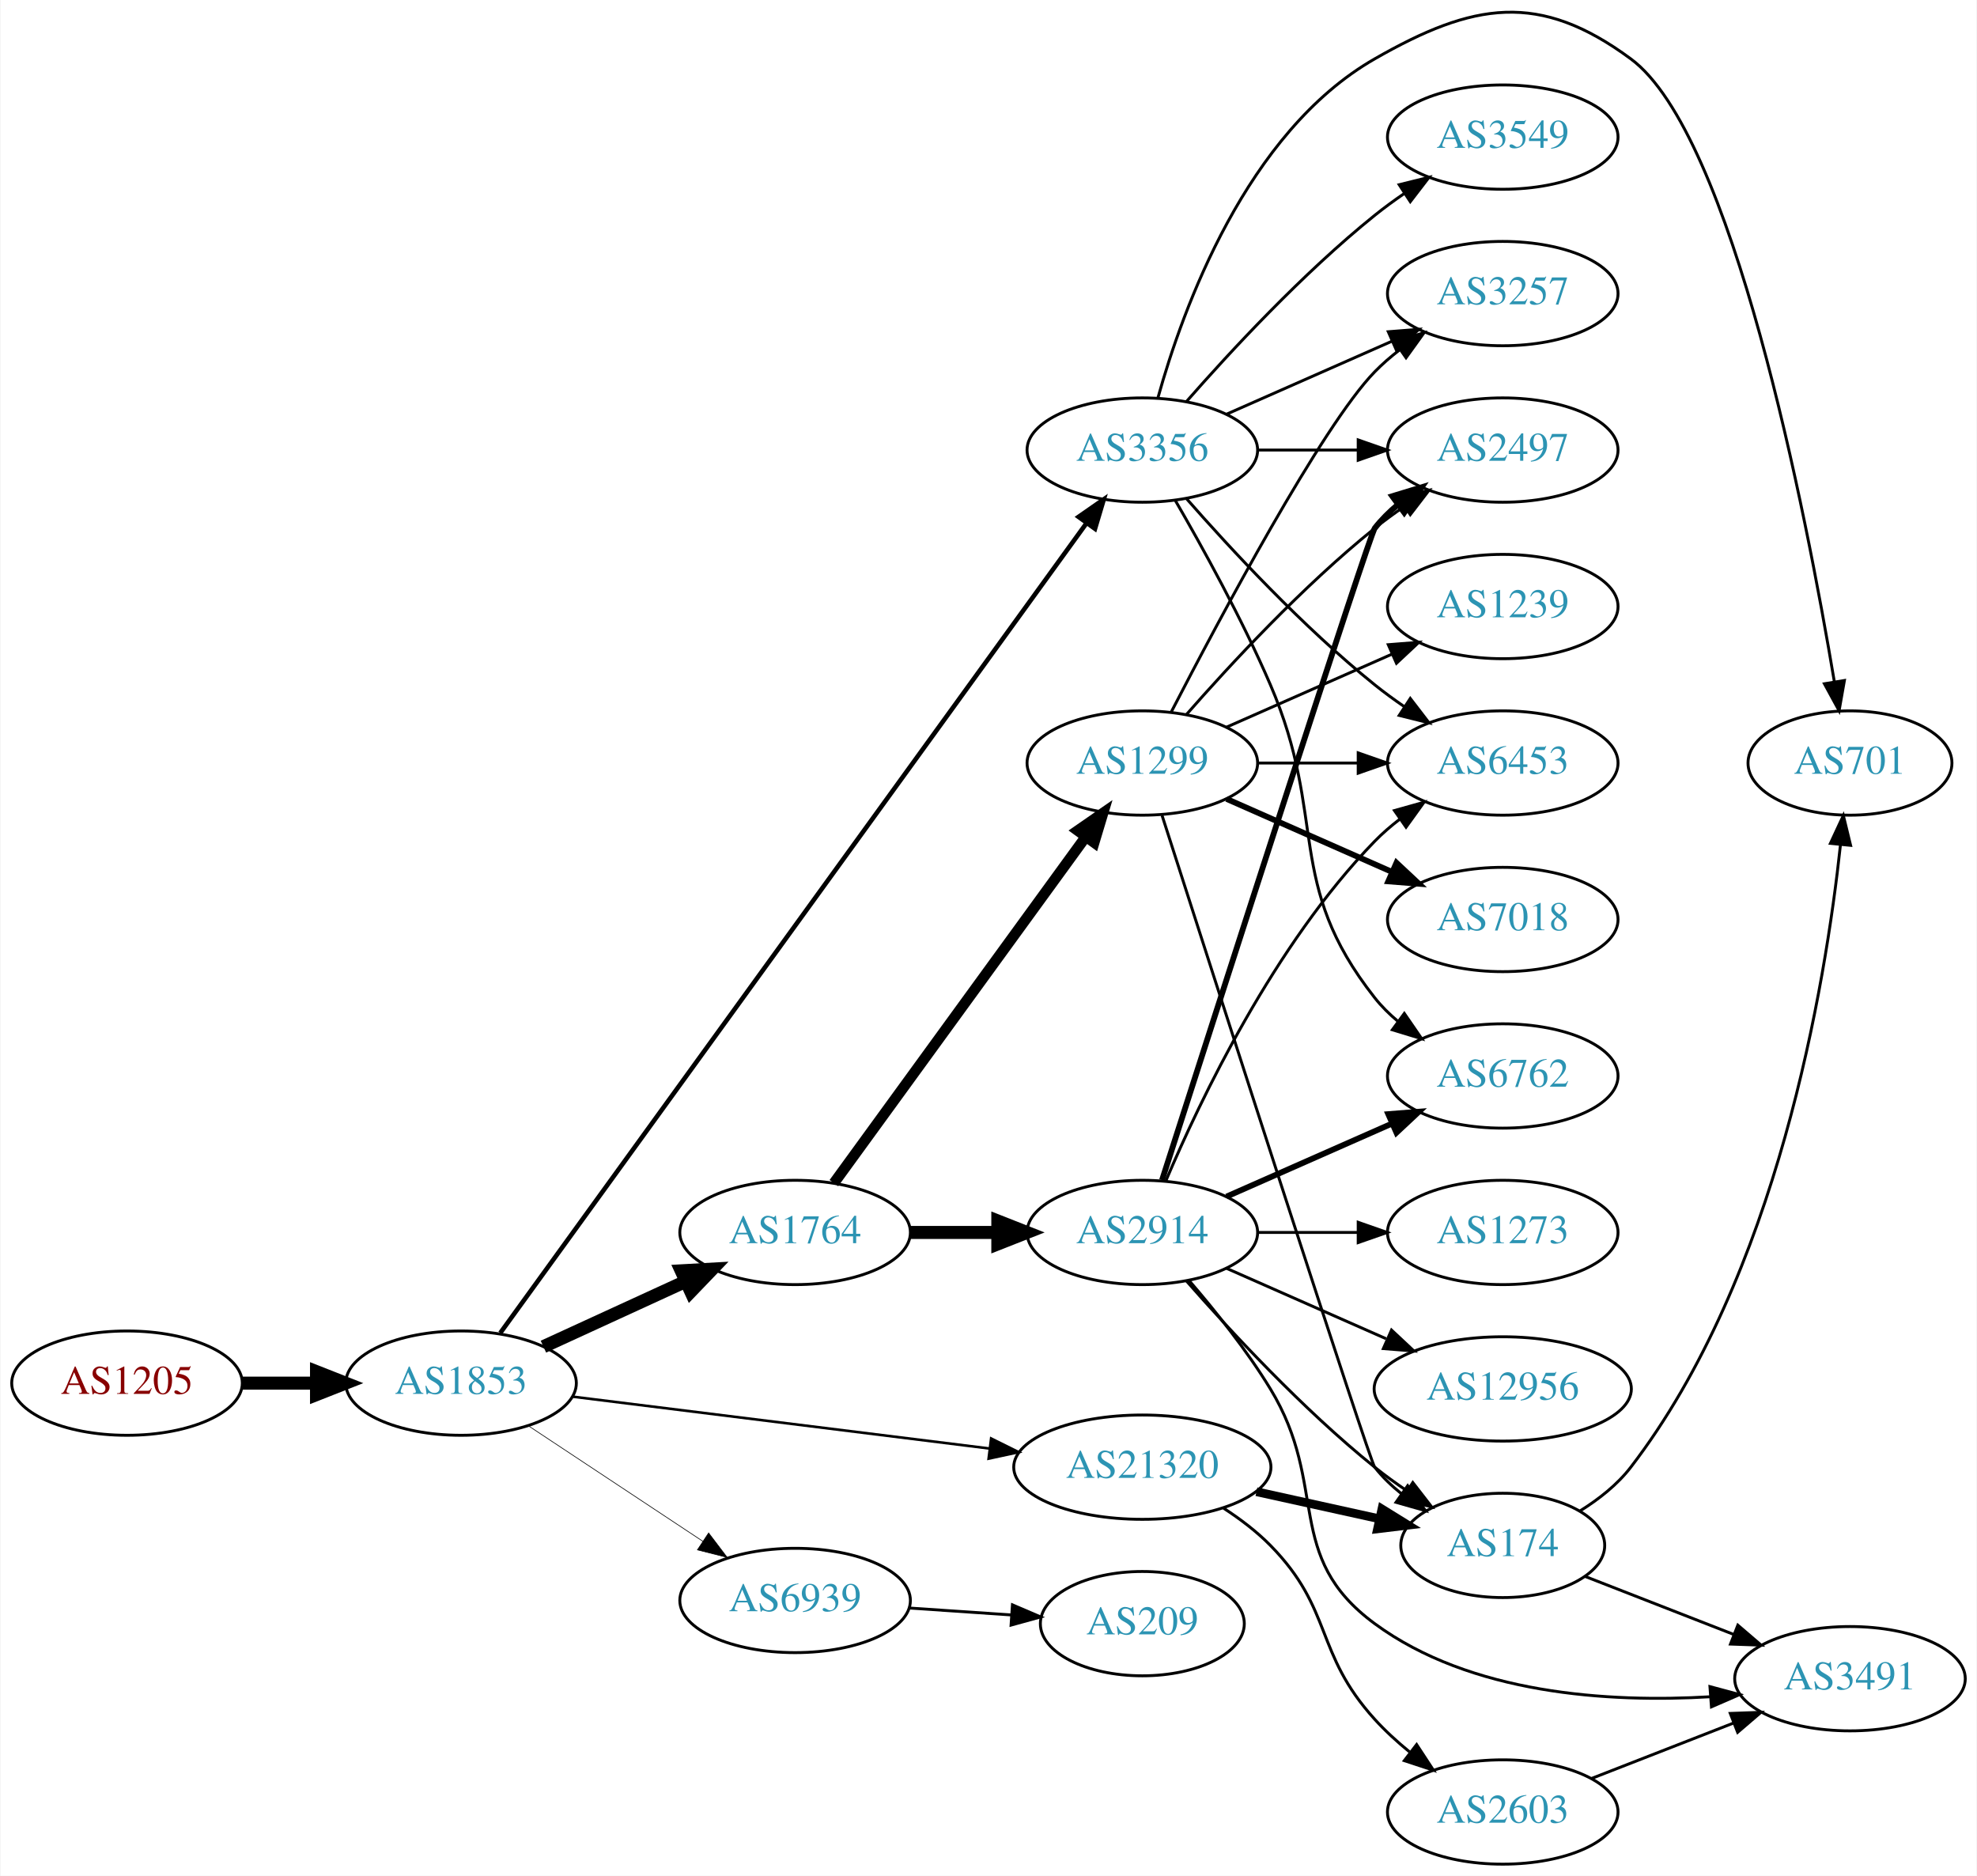
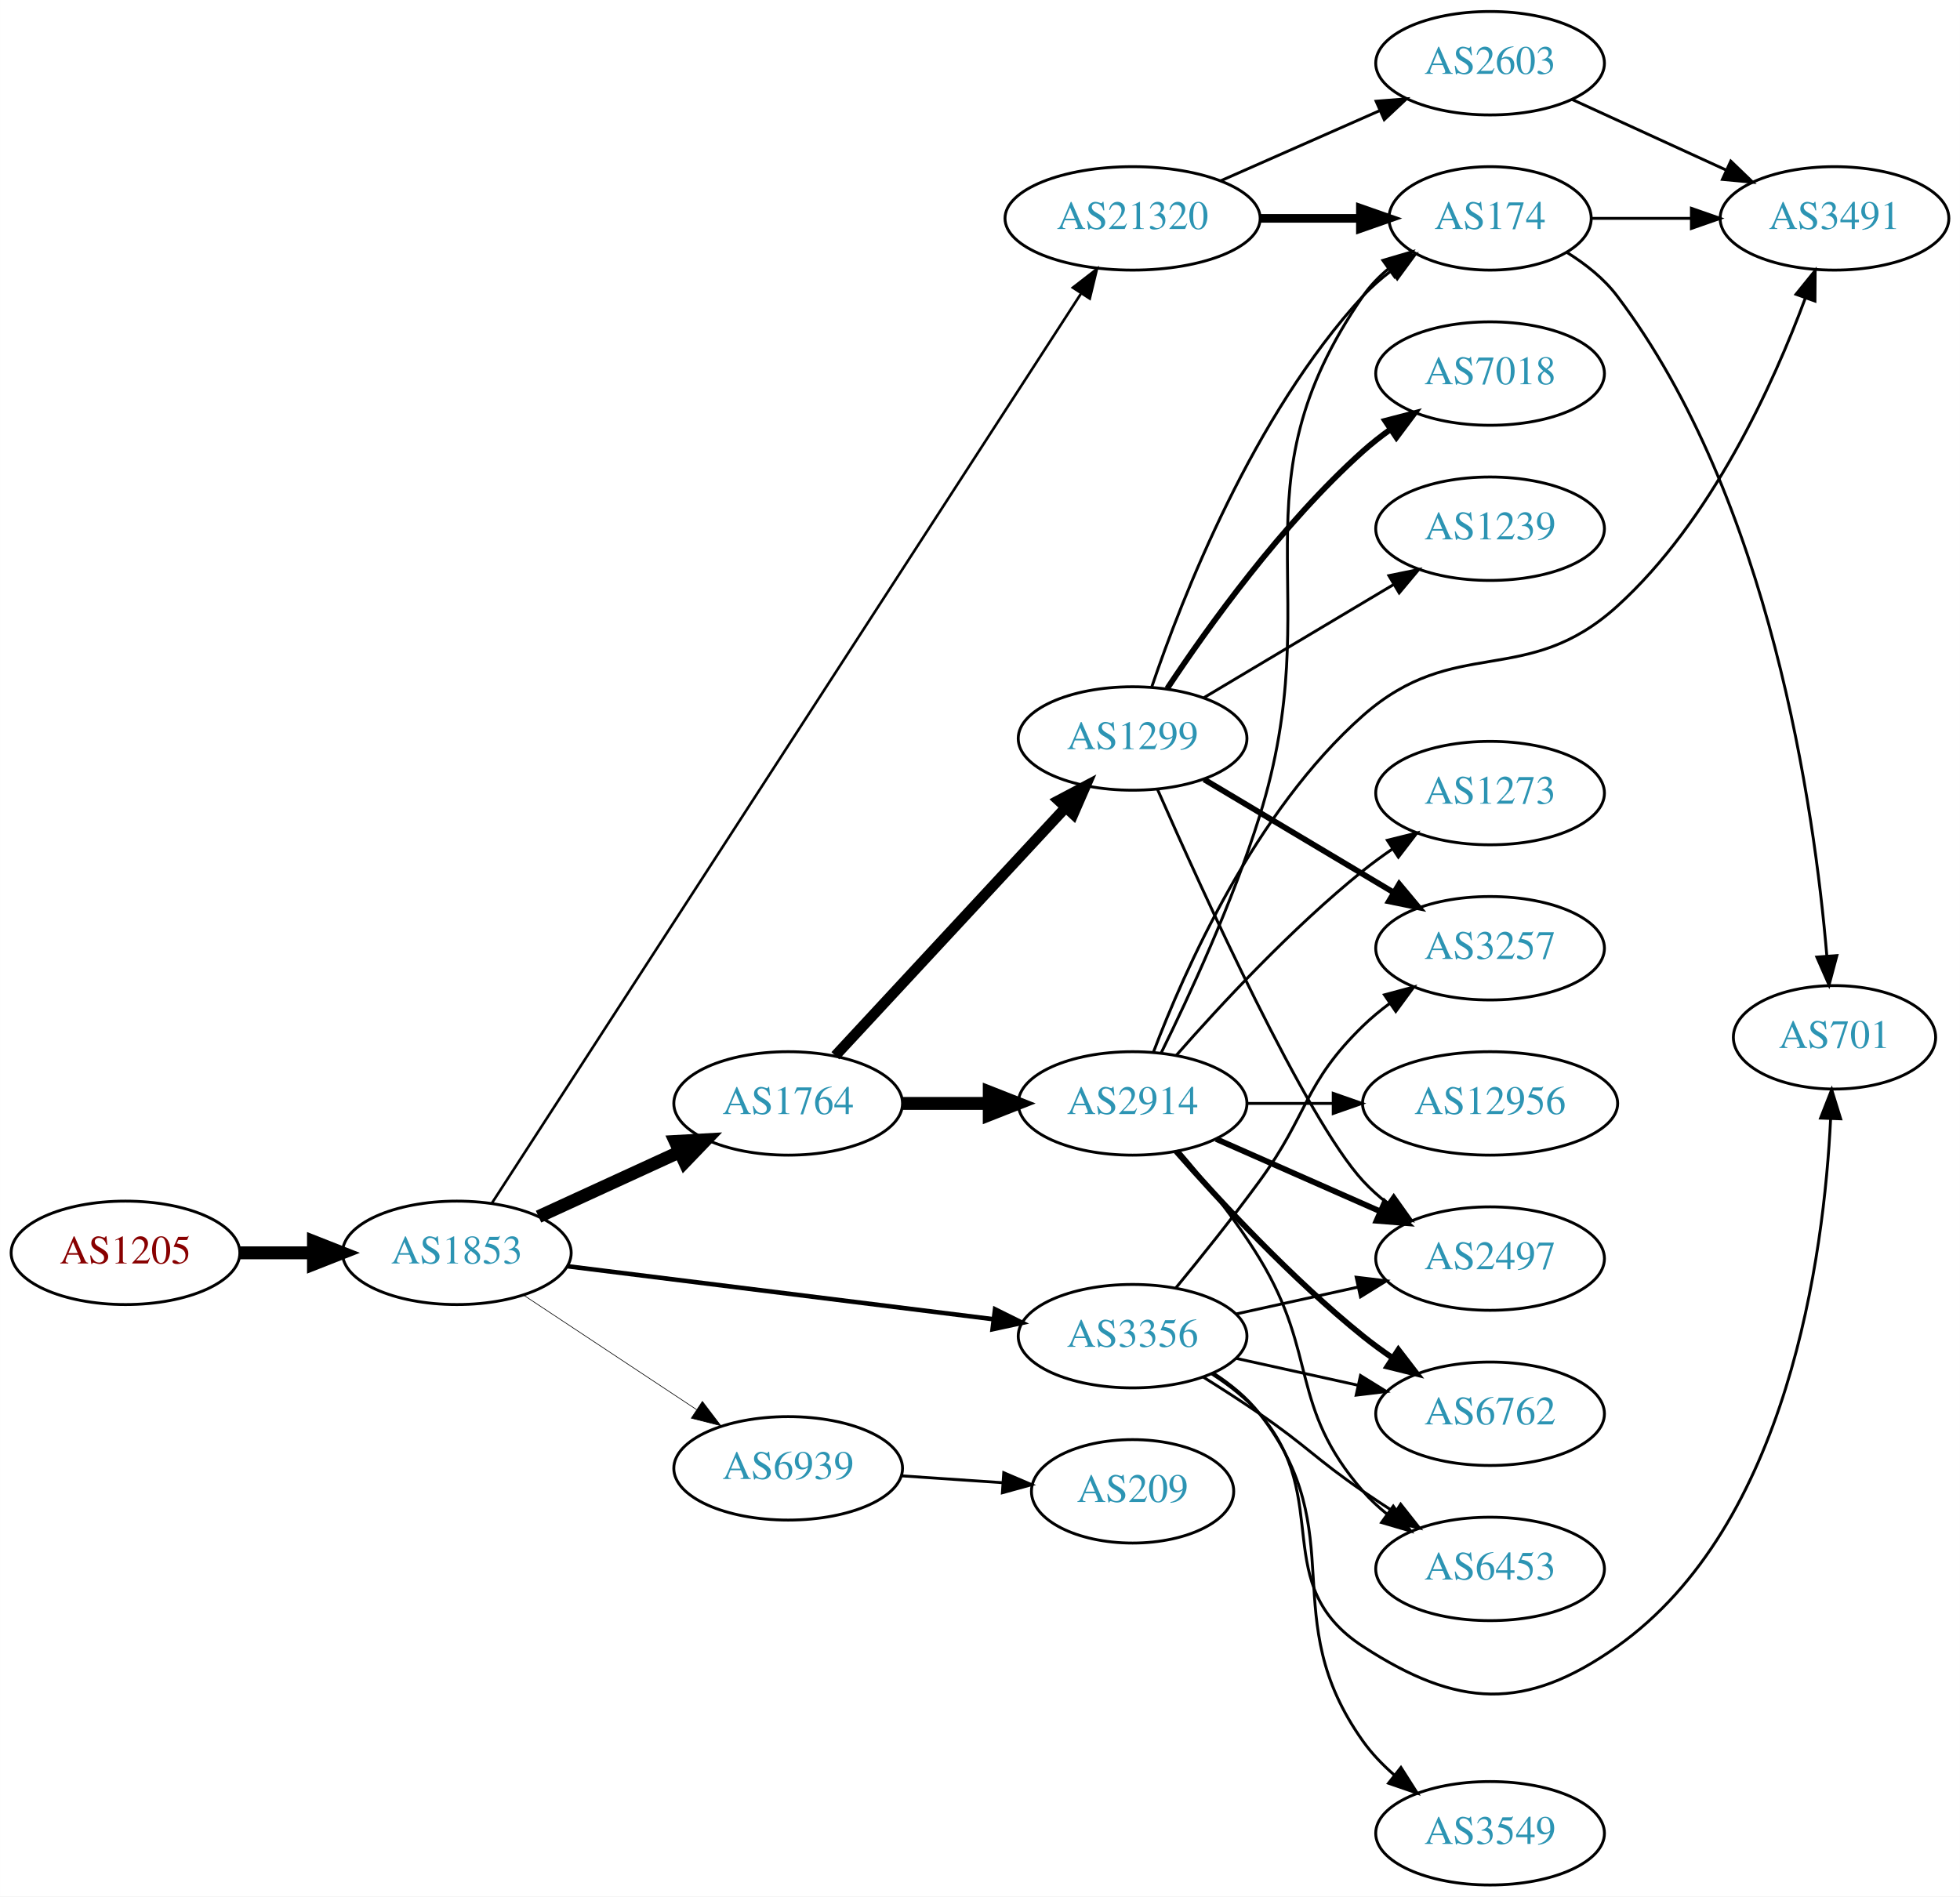
- <svg xmlns="http://www.w3.org/2000/svg" xmlns:xlink="http://www.w3.org/1999/xlink" width="682pt" height="647pt" viewBox="0.00 0.00 681.96 647.32">
-   <g id="graph0" class="graph" transform="scale(1 1) rotate(0) translate(4 643.316)">
-     <polygon fill="white" stroke="none" points="-4,4 -4,-643.316 677.956,-643.316 677.956,4 -4,4" />
+ <svg xmlns="http://www.w3.org/2000/svg" xmlns:xlink="http://www.w3.org/1999/xlink" width="682pt" height="660pt" viewBox="0.00 0.00 681.96 660.00">
+   <g id="graph0" class="graph" transform="scale(1 1) rotate(0) translate(4 656)">
+     <polygon fill="white" stroke="none" points="-4,4 -4,-656 677.956,-656 677.956,4 -4,4" />
    <g id="node1" class="node">
      <g id="a_node1">
        <a xlink:href="/asn/1205" xlink:title="AS1205 ~ University Linz [AT]">
-           <ellipse fill="#ffffff" stroke="black" cx="39.647" cy="-166" rx="39.794" ry="18" />
-           <text text-anchor="middle" x="39.647" y="-162.3" font-family="Times,serif" font-size="14.00" fill="#880000">AS1205</text>
+           <ellipse fill="#ffffff" stroke="black" cx="39.647" cy="-220" rx="39.794" ry="18" />
+           <text text-anchor="middle" x="39.647" y="-216.3" font-family="Times,serif" font-size="14.00" fill="#880000">AS1205</text>
        </a>
      </g>
    </g>
    <g id="node2" class="node">
      <g id="a_node2">
        <a xlink:href="/asn/1853" xlink:title="AS1853 ~ ACOnet Backbone [AT]">
-           <ellipse fill="#ffffff" stroke="black" cx="154.939" cy="-166" rx="39.794" ry="18" />
-           <text text-anchor="middle" x="154.939" y="-162.3" font-family="Times,serif" font-size="14.00" fill="#2c94b3">AS1853</text>
+           <ellipse fill="#ffffff" stroke="black" cx="154.939" cy="-220" rx="39.794" ry="18" />
+           <text text-anchor="middle" x="154.939" y="-216.3" font-family="Times,serif" font-size="14.00" fill="#2c94b3">AS1853</text>
        </a>
      </g>
    </g>
    <g id="edge1" class="edge">
-       <path fill="none" stroke="black" stroke-width="4.5" d="M79.319,-166C87.522,-166 96.286,-166 104.818,-166" />
-       <polygon fill="black" stroke="black" stroke-width="4.5" points="105.057,-169.938 115.057,-166 105.057,-162.063 105.057,-169.938" />
+       <path fill="none" stroke="black" stroke-width="4.5" d="M79.319,-220C87.522,-220 96.286,-220 104.818,-220" />
+       <polygon fill="black" stroke="black" stroke-width="4.5" points="105.057,-223.938 115.057,-220 105.057,-216.063 105.057,-223.938" />
    </g>
    <g id="node3" class="node">
      <g id="a_node3">
-         <a xlink:href="/asn/3356" xlink:title="AS3356 ~ Level 3 Parent, LLC [US]">
-           <ellipse fill="#ffffff" stroke="black" cx="390.075" cy="-488" rx="39.794" ry="18" />
-           <text text-anchor="middle" x="390.075" y="-484.3" font-family="Times,serif" font-size="14.00" fill="#2c94b3">AS3356</text>
+         <a xlink:href="/asn/1764" xlink:title="AS1764 ~ NEXTLAYER-AS [AT]">
+           <ellipse fill="#ffffff" stroke="black" cx="270.232" cy="-272" rx="39.794" ry="18" />
+           <text text-anchor="middle" x="270.232" y="-268.3" font-family="Times,serif" font-size="14.00" fill="#2c94b3">AS1764</text>
        </a>
      </g>
    </g>
    <g id="edge2" class="edge">
-       <path fill="none" stroke="black" stroke-width="1.575" d="M168.474,-183.312C207.226,-236.835 325.228,-399.817 370.824,-462.792" />
-       <polygon fill="black" stroke="black" stroke-width="1.575" points="368.062,-464.946 376.762,-470.993 373.732,-460.841 368.062,-464.946" />
+       <path fill="none" stroke="black" stroke-width="4.5" d="M183.365,-232.588C198.145,-239.372 216.581,-247.834 232.577,-255.176" />
+       <polygon fill="black" stroke="black" stroke-width="4.5" points="230.936,-258.755 241.667,-259.348 234.221,-251.598 230.936,-258.755" />
    </g>
    <g id="node4" class="node">
      <g id="a_node4">
-         <a xlink:href="/asn/1764" xlink:title="AS1764 ~ NEXTLAYER-AS [AT]">
-           <ellipse fill="#ffffff" stroke="black" cx="270.232" cy="-218" rx="39.794" ry="18" />
-           <text text-anchor="middle" x="270.232" y="-214.3" font-family="Times,serif" font-size="14.00" fill="#2c94b3">AS1764</text>
+         <a xlink:href="/asn/3356" xlink:title="AS3356 ~ Level 3 Parent, LLC [US]">
+           <ellipse fill="#ffffff" stroke="black" cx="390.075" cy="-191" rx="39.794" ry="18" />
+           <text text-anchor="middle" x="390.075" y="-187.3" font-family="Times,serif" font-size="14.00" fill="#2c94b3">AS3356</text>
        </a>
      </g>
    </g>
    <g id="edge3" class="edge">
-       <path fill="none" stroke="black" stroke-width="4.5" d="M183.365,-178.588C198.145,-185.372 216.581,-193.834 232.577,-201.176" />
-       <polygon fill="black" stroke="black" stroke-width="4.5" points="230.936,-204.755 241.667,-205.348 234.221,-197.598 230.936,-204.755" />
+       <path fill="none" stroke="black" stroke-width="1.575" d="M193.397,-215.341C233.673,-210.331 297.808,-202.353 341.595,-196.906" />
+       <polygon fill="black" stroke="black" stroke-width="1.575" points="342.219,-200.356 351.711,-195.648 341.355,-193.409 342.219,-200.356" />
    </g>
    <g id="node5" class="node">
      <g id="a_node5">
        <a xlink:href="/asn/21320" xlink:title="AS21320 ~ GEANT Vereniging [EU]">
-           <ellipse fill="#ffffff" stroke="black" cx="390.075" cy="-137" rx="44.393" ry="18" />
-           <text text-anchor="middle" x="390.075" y="-133.3" font-family="Times,serif" font-size="14.00" fill="#2c94b3">AS21320</text>
+           <ellipse fill="#ffffff" stroke="black" cx="390.075" cy="-580" rx="44.393" ry="18" />
+           <text text-anchor="middle" x="390.075" y="-576.3" font-family="Times,serif" font-size="14.00" fill="#2c94b3">AS21320</text>
        </a>
      </g>
    </g>
    <g id="edge4" class="edge">
-       <path fill="none" stroke="black" stroke-width="0.9" d="M193.397,-161.341C232.363,-156.494 293.659,-148.869 337.257,-143.446" />
-       <polygon fill="black" stroke="black" stroke-width="0.9" points="337.889,-146.894 347.38,-142.186 337.025,-139.948 337.889,-146.894" />
+       <path fill="none" stroke="black" stroke-width="0.9" d="M167.184,-237.364C204.876,-295.566 326.909,-484.006 372.067,-553.737" />
+       <polygon fill="black" stroke="black" stroke-width="0.9" points="369.297,-555.898 377.67,-562.389 375.172,-552.093 369.297,-555.898" />
    </g>
    <g id="node6" class="node">
      <g id="a_node6">
        <a xlink:href="/asn/6939" xlink:title="AS6939 ~ Hurricane Electric LLC [US]">
-           <ellipse fill="#ffffff" stroke="black" cx="270.232" cy="-91" rx="39.794" ry="18" />
-           <text text-anchor="middle" x="270.232" y="-87.3" font-family="Times,serif" font-size="14.00" fill="#2c94b3">AS6939</text>
+           <ellipse fill="#ffffff" stroke="black" cx="270.232" cy="-145" rx="39.794" ry="18" />
+           <text text-anchor="middle" x="270.232" y="-141.3" font-family="Times,serif" font-size="14.00" fill="#2c94b3">AS6939</text>
        </a>
      </g>
    </g>
    <g id="edge5" class="edge">
-       <path fill="none" stroke="black" stroke-width="0.225" d="M178.052,-151.361C195.252,-139.975 219.32,-124.042 238.41,-111.405" />
-       <polygon fill="black" stroke="black" stroke-width="0.225" points="240.382,-114.297 246.788,-105.858 236.518,-108.46 240.382,-114.297" />
+       <path fill="none" stroke="black" stroke-width="0.225" d="M178.052,-205.361C195.252,-193.975 219.32,-178.042 238.41,-165.405" />
+       <polygon fill="black" stroke="black" stroke-width="0.225" points="240.382,-168.297 246.788,-159.858 236.518,-162.46 240.382,-168.297" />
    </g>
    <g id="node7" class="node">
      <g id="a_node7">
-         <a xlink:href="/asn/6453" xlink:title="AS6453 ~ TATA COMMUNICATIONS (AMERICA) INC [US]">
-           <ellipse fill="#ffffff" stroke="black" cx="514.467" cy="-380" rx="39.794" ry="18" />
-           <text text-anchor="middle" x="514.467" y="-376.3" font-family="Times,serif" font-size="14.00" fill="#2c94b3">AS6453</text>
+         <a xlink:href="/asn/2914" xlink:title="AS2914 ~ NTT America, Inc. [US]">
+           <ellipse fill="#ffffff" stroke="black" cx="390.075" cy="-272" rx="39.794" ry="18" />
+           <text text-anchor="middle" x="390.075" y="-268.3" font-family="Times,serif" font-size="14.00" fill="#2c94b3">AS2914</text>
        </a>
      </g>
    </g>
    <g id="edge6" class="edge">
-       <path fill="none" stroke="black" d="M405.227,-471.337C420.329,-454.106 445.45,-426.976 470.271,-407 473.526,-404.38 477.052,-401.808 480.636,-399.354" />
-       <polygon fill="black" stroke="black" points="482.555,-402.281 489.009,-393.879 478.724,-396.423 482.555,-402.281" />
+       <path fill="none" stroke="black" stroke-width="4.5" d="M310.145,-272C319.698,-272 330.048,-272 340.011,-272" />
+       <polygon fill="black" stroke="black" stroke-width="4.5" points="340.203,-275.938 350.203,-272 340.203,-268.063 340.203,-275.938" />
    </g>
    <g id="node8" class="node">
      <g id="a_node8">
+         <a xlink:href="/asn/1299" xlink:title="AS1299 ~ Telia Carrier [EU]">
+           <ellipse fill="#ffffff" stroke="black" cx="390.075" cy="-399" rx="39.794" ry="18" />
+           <text text-anchor="middle" x="390.075" y="-395.3" font-family="Times,serif" font-size="14.00" fill="#2c94b3">AS1299</text>
+         </a>
+       </g>
+     </g>
+     <g id="edge7" class="edge">
+       <path fill="none" stroke="black" stroke-width="3.682" d="M286.638,-288.603C307.105,-310.661 343.4,-349.776 366.837,-375.033" />
+       <polygon fill="black" stroke="black" stroke-width="3.682" points="364.298,-377.443 373.665,-382.393 369.429,-372.682 364.298,-377.443" />
+     </g>
+     <g id="node10" class="node">
+       <g id="a_node10">
+         <a xlink:href="/asn/2497" xlink:title="AS2497 ~ Internet Initiative Japan Inc. [JP]">
+           <ellipse fill="#ffffff" stroke="black" cx="514.467" cy="-218" rx="39.794" ry="18" />
+           <text text-anchor="middle" x="514.467" y="-214.3" font-family="Times,serif" font-size="14.00" fill="#2c94b3">AS2497</text>
+         </a>
+       </g>
+     </g>
+     <g id="edge20" class="edge">
+       <path fill="none" stroke="black" d="M426.148,-198.737C439.335,-201.646 454.515,-204.995 468.48,-208.076" />
+       <polygon fill="black" stroke="black" points="467.87,-211.525 478.389,-210.262 469.378,-204.69 467.87,-211.525" />
+     </g>
+     <g id="node11" class="node">
+       <g id="a_node11">
+         <a xlink:href="/asn/6762" xlink:title="AS6762 ~ TELECOM ITALIA SPARKLE S.p.A. [IT]">
+           <ellipse fill="#ffffff" stroke="black" cx="514.467" cy="-164" rx="39.794" ry="18" />
+           <text text-anchor="middle" x="514.467" y="-160.3" font-family="Times,serif" font-size="14.00" fill="#2c94b3">AS6762</text>
+         </a>
+       </g>
+     </g>
+     <g id="edge17" class="edge">
+       <path fill="none" stroke="black" d="M426.148,-183.263C439.335,-180.354 454.515,-177.005 468.48,-173.924" />
+       <polygon fill="black" stroke="black" points="469.378,-177.31 478.389,-171.738 467.87,-170.475 469.378,-177.31" />
+     </g>
+     <g id="node15" class="node">
+       <g id="a_node15">
+         <a xlink:href="/asn/6453" xlink:title="AS6453 ~ TATA COMMUNICATIONS (AMERICA) INC [US]">
+           <ellipse fill="#ffffff" stroke="black" cx="514.467" cy="-110" rx="39.794" ry="18" />
+           <text text-anchor="middle" x="514.467" y="-106.3" font-family="Times,serif" font-size="14.00" fill="#2c94b3">AS6453</text>
+         </a>
+       </g>
+     </g>
+     <g id="edge16" class="edge">
+       <path fill="none" stroke="black" d="M414.624,-176.784C421.065,-172.76 427.998,-168.301 434.271,-164 450.766,-152.689 453.776,-148.311 470.271,-137 473.799,-134.581 477.537,-132.111 481.278,-129.698" />
+       <polygon fill="black" stroke="black" points="483.35,-132.528 489.919,-124.216 479.6,-126.618 483.35,-132.528" />
+     </g>
+     <g id="node16" class="node">
+       <g id="a_node16">
+         <a xlink:href="/asn/701" xlink:title="AS701 ~ UUNET [US]">
+           <ellipse fill="#ffffff" stroke="black" cx="634.31" cy="-295" rx="35.194" ry="18" />
+           <text text-anchor="middle" x="634.31" y="-291.3" font-family="Times,serif" font-size="14.00" fill="#2c94b3">AS701</text>
+         </a>
+       </g>
+     </g>
+     <g id="edge15" class="edge">
+       <path fill="none" stroke="black" d="M417.674,-177.836C423.673,-173.981 429.632,-169.341 434.271,-164 460.105,-134.258 437.238,-104.467 470.271,-83 503.212,-61.593 526.601,-60.298 558.663,-83 618.343,-125.257 630.648,-219.254 632.958,-266.594" />
+       <polygon fill="black" stroke="black" points="629.467,-266.897 633.334,-276.761 636.462,-266.639 629.467,-266.897" />
+     </g>
+     <g id="node17" class="node">
+       <g id="a_node17">
        <a xlink:href="/asn/3549" xlink:title="AS3549 ~ Level 3 Parent, LLC [US]">
-           <ellipse fill="#ffffff" stroke="black" cx="514.467" cy="-596" rx="39.794" ry="18" />
-           <text text-anchor="middle" x="514.467" y="-592.3" font-family="Times,serif" font-size="14.00" fill="#2c94b3">AS3549</text>
-         </a>
-       </g>
-     </g>
-     <g id="edge7" class="edge">
-       <path fill="none" stroke="black" d="M405.227,-504.663C420.329,-521.894 445.45,-549.024 470.271,-569 473.526,-571.62 477.052,-574.192 480.636,-576.646" />
-       <polygon fill="black" stroke="black" points="478.724,-579.577 489.009,-582.121 482.555,-573.719 478.724,-579.577" />
+           <ellipse fill="#ffffff" stroke="black" cx="514.467" cy="-18" rx="39.794" ry="18" />
+           <text text-anchor="middle" x="514.467" y="-14.3" font-family="Times,serif" font-size="14.00" fill="#2c94b3">AS3549</text>
+         </a>
+       </g>
+     </g>
+     <g id="edge18" class="edge">
+       <path fill="none" stroke="black" d="M418.109,-178.194C424.096,-174.328 429.939,-169.593 434.271,-164 466.807,-121.993 439.419,-93.258 470.271,-50 473.309,-45.74 477.088,-41.811 481.138,-38.273" />
+       <polygon fill="black" stroke="black" points="483.452,-40.906 489.136,-31.965 479.117,-35.41 483.452,-40.906" />
+     </g>
+     <g id="node18" class="node">
+       <g id="a_node18">
+         <a xlink:href="/asn/3257" xlink:title="AS3257 ~ GTT [DE]">
+           <ellipse fill="#ffffff" stroke="black" cx="514.467" cy="-326" rx="39.794" ry="18" />
+           <text text-anchor="middle" x="514.467" y="-322.3" font-family="Times,serif" font-size="14.00" fill="#2c94b3">AS3257</text>
+         </a>
+       </g>
+     </g>
+     <g id="edge19" class="edge">
+       <path fill="none" stroke="black" d="M405.077,-207.731C413.725,-218.25 424.917,-232.208 434.271,-245 451.296,-268.284 449.578,-278.906 470.271,-299 473.116,-301.763 476.29,-304.386 479.59,-306.834" />
+       <polygon fill="black" stroke="black" points="477.707,-309.786 487.938,-312.538 481.656,-304.006 477.707,-309.786" />
    </g>
    <g id="node9" class="node">
      <g id="a_node9">
-         <a xlink:href="/asn/701" xlink:title="AS701 ~ UUNET [US]">
-           <ellipse fill="#ffffff" stroke="black" cx="634.31" cy="-380" rx="35.194" ry="18" />
-           <text text-anchor="middle" x="634.31" y="-376.3" font-family="Times,serif" font-size="14.00" fill="#2c94b3">AS701</text>
-         </a>
-       </g>
-     </g>
-     <g id="edge8" class="edge">
-       <path fill="none" stroke="black" d="M395.487,-506.141C404.01,-536.706 425.942,-597.611 470.271,-623 504.361,-642.525 527.068,-646.347 558.663,-623 593.748,-597.074 619.161,-466.274 628.917,-408.038" />
-       <polygon fill="black" stroke="black" points="632.391,-408.485 630.555,-398.051 625.483,-407.352 632.391,-408.485" />
-     </g>
-     <g id="node10" class="node">
-       <g id="a_node10">
-         <a xlink:href="/asn/6762" xlink:title="AS6762 ~ TELECOM ITALIA SPARKLE S.p.A. [IT]">
-           <ellipse fill="#ffffff" stroke="black" cx="514.467" cy="-272" rx="39.794" ry="18" />
-           <text text-anchor="middle" x="514.467" y="-268.3" font-family="Times,serif" font-size="14.00" fill="#2c94b3">AS6762</text>
-         </a>
-       </g>
-     </g>
-     <g id="edge9" class="edge">
-       <path fill="none" stroke="black" d="M401.387,-470.723C410.741,-454.603 424.519,-429.696 434.271,-407 454.246,-360.513 438.972,-338.754 470.271,-299 472.596,-296.047 475.34,-293.33 478.299,-290.853" />
-       <polygon fill="black" stroke="black" points="480.492,-293.585 486.496,-284.855 476.358,-287.936 480.492,-293.585" />
-     </g>
-     <g id="node11" class="node">
-       <g id="a_node11">
-         <a xlink:href="/asn/3257" xlink:title="AS3257 ~ GTT [DE]">
-           <ellipse fill="#ffffff" stroke="black" cx="514.467" cy="-542" rx="39.794" ry="18" />
-           <text text-anchor="middle" x="514.467" y="-538.3" font-family="Times,serif" font-size="14.00" fill="#2c94b3">AS3257</text>
-         </a>
-       </g>
-     </g>
-     <g id="edge10" class="edge">
-       <path fill="none" stroke="black" d="M419.154,-500.389C436.102,-507.866 457.899,-517.483 476.269,-525.588" />
-       <polygon fill="black" stroke="black" points="474.957,-528.834 485.519,-529.669 477.782,-522.43 474.957,-528.834" />
-     </g>
-     <g id="node12" class="node">
-       <g id="a_node12">
-         <a xlink:href="/asn/2497" xlink:title="AS2497 ~ Internet Initiative Japan Inc. [JP]">
-           <ellipse fill="#ffffff" stroke="black" cx="514.467" cy="-488" rx="39.794" ry="18" />
-           <text text-anchor="middle" x="514.467" y="-484.3" font-family="Times,serif" font-size="14.00" fill="#2c94b3">AS2497</text>
-         </a>
-       </g>
-     </g>
-     <g id="edge11" class="edge">
-       <path fill="none" stroke="black" d="M429.801,-488C440.739,-488 452.79,-488 464.256,-488" />
-       <polygon fill="black" stroke="black" points="464.573,-491.5 474.573,-488 464.573,-484.5 464.573,-491.5" />
-     </g>
-     <g id="node13" class="node">
-       <g id="a_node13">
-         <a xlink:href="/asn/2914" xlink:title="AS2914 ~ NTT America, Inc. [US]">
-           <ellipse fill="#ffffff" stroke="black" cx="390.075" cy="-218" rx="39.794" ry="18" />
-           <text text-anchor="middle" x="390.075" y="-214.3" font-family="Times,serif" font-size="14.00" fill="#2c94b3">AS2914</text>
-         </a>
-       </g>
-     </g>
-     <g id="edge12" class="edge">
-       <path fill="none" stroke="black" stroke-width="4.5" d="M310.145,-218C319.698,-218 330.048,-218 340.011,-218" />
-       <polygon fill="black" stroke="black" stroke-width="4.5" points="340.203,-221.938 350.203,-218 340.203,-214.063 340.203,-221.938" />
-     </g>
-     <g id="node14" class="node">
-       <g id="a_node14">
-         <a xlink:href="/asn/1299" xlink:title="AS1299 ~ Telia Carrier [EU]">
-           <ellipse fill="#ffffff" stroke="black" cx="390.075" cy="-380" rx="39.794" ry="18" />
-           <text text-anchor="middle" x="390.075" y="-376.3" font-family="Times,serif" font-size="14.00" fill="#2c94b3">AS1299</text>
-         </a>
-       </g>
-     </g>
-     <g id="edge13" class="edge">
-       <path fill="none" stroke="black" stroke-width="3.682" d="M283.621,-235.031C304.343,-263.517 346.146,-320.985 370.434,-354.374" />
-       <polygon fill="black" stroke="black" stroke-width="3.682" points="367.785,-356.682 376.498,-362.71 373.446,-352.564 367.785,-356.682" />
-     </g>
-     <g id="node15" class="node">
-       <g id="a_node15">
+         <a xlink:href="/asn/174" xlink:title="AS174 ~ Cogent Communications [US]">
+           <ellipse fill="#ffffff" stroke="black" cx="514.467" cy="-580" rx="35.194" ry="18" />
+           <text text-anchor="middle" x="514.467" y="-576.3" font-family="Times,serif" font-size="14.00" fill="#2c94b3">AS174</text>
+         </a>
+       </g>
+     </g>
+     <g id="edge27" class="edge">
+       <path fill="none" stroke="black" stroke-width="3" d="M434.57,-580C445.828,-580 457.96,-580 469.254,-580" />
+       <polygon fill="black" stroke="black" stroke-width="3" points="469.341,-583.5 479.341,-580 469.341,-576.5 469.341,-583.5" />
+     </g>
+     <g id="node21" class="node">
+       <g id="a_node21">
        <a xlink:href="/asn/2603" xlink:title="AS2603 ~ NORDUnet [NO]">
-           <ellipse fill="#ffffff" stroke="black" cx="514.467" cy="-18" rx="39.794" ry="18" />
-           <text text-anchor="middle" x="514.467" y="-14.3" font-family="Times,serif" font-size="14.00" fill="#2c94b3">AS2603</text>
-         </a>
-       </g>
-     </g>
-     <g id="edge14" class="edge">
-       <path fill="none" stroke="black" d="M418.126,-122.839C423.842,-119.124 429.562,-114.796 434.271,-110 456.06,-87.811 449.375,-73.032 470.271,-50 473.863,-46.041 478.011,-42.251 482.285,-38.753" />
-       <polygon fill="black" stroke="black" points="484.741,-41.281 490.548,-32.419 480.482,-35.725 484.741,-41.281" />
-     </g>
-     <g id="node16" class="node">
-       <g id="a_node16">
-         <a xlink:href="/asn/174" xlink:title="AS174 ~ Cogent Communications [US]">
-           <ellipse fill="#ffffff" stroke="black" cx="514.467" cy="-110" rx="35.194" ry="18" />
-           <text text-anchor="middle" x="514.467" y="-106.3" font-family="Times,serif" font-size="14.00" fill="#2c94b3">AS174</text>
-         </a>
-       </g>
-     </g>
-     <g id="edge15" class="edge">
-       <path fill="none" stroke="black" stroke-width="3" d="M429.465,-128.531C442.872,-125.573 457.984,-122.24 471.656,-119.224" />
-       <polygon fill="black" stroke="black" stroke-width="3" points="472.768,-122.563 481.779,-116.99 471.26,-115.727 472.768,-122.563" />
+           <ellipse fill="#ffffff" stroke="black" cx="514.467" cy="-634" rx="39.794" ry="18" />
+           <text text-anchor="middle" x="514.467" y="-630.3" font-family="Times,serif" font-size="14.00" fill="#2c94b3">AS2603</text>
+         </a>
+       </g>
+     </g>
+     <g id="edge26" class="edge">
+       <path fill="none" stroke="black" d="M420.703,-593.072C437.297,-600.393 458.157,-609.597 475.89,-617.421" />
+       <polygon fill="black" stroke="black" points="474.812,-620.77 485.373,-621.605 477.637,-614.366 474.812,-620.77" />
    </g>
    <g id="node22" class="node">
      <g id="a_node22">
        <a xlink:href="/asn/209" xlink:title="AS209 ~ CenturyLink Communications, LLC [US]">
-           <ellipse fill="#ffffff" stroke="black" cx="390.075" cy="-83" rx="35.194" ry="18" />
-           <text text-anchor="middle" x="390.075" y="-79.3" font-family="Times,serif" font-size="14.00" fill="#2c94b3">AS209</text>
-         </a>
-       </g>
-     </g>
-     <g id="edge30" class="edge">
-       <path fill="none" stroke="black" d="M309.493,-88.403C320.824,-87.633 333.323,-86.785 344.991,-85.993" />
-       <polygon fill="black" stroke="black" points="345.241,-89.484 354.981,-85.314 344.767,-82.5 345.241,-89.484" />
-     </g>
-     <g id="edge28" class="edge">
-       <path fill="none" stroke="black" d="M398.266,-235.975C410.032,-263.682 435.607,-317.348 470.271,-353 472.891,-355.695 475.832,-358.239 478.914,-360.608" />
-       <polygon fill="black" stroke="black" points="477.081,-363.597 487.283,-366.455 481.09,-357.859 477.081,-363.597" />
-     </g>
-     <g id="edge24" class="edge">
-       <path fill="none" stroke="black" stroke-width="2" d="M419.154,-230.389C436.102,-237.866 457.899,-247.483 476.269,-255.588" />
-       <polygon fill="black" stroke="black" stroke-width="2" points="474.957,-258.834 485.519,-259.669 477.782,-252.43 474.957,-258.834" />
+           <ellipse fill="#ffffff" stroke="black" cx="390.075" cy="-137" rx="35.194" ry="18" />
+           <text text-anchor="middle" x="390.075" y="-133.3" font-family="Times,serif" font-size="14.00" fill="#2c94b3">AS209</text>
+         </a>
+       </g>
+     </g>
+     <g id="edge31" class="edge">
+       <path fill="none" stroke="black" d="M309.493,-142.403C320.824,-141.633 333.323,-140.785 344.991,-139.993" />
+       <polygon fill="black" stroke="black" points="345.241,-143.484 354.981,-139.315 344.767,-136.5 345.241,-143.484" />
+     </g>
+     <g id="edge8" class="edge">
+       <path fill="none" stroke="black" d="M400.05,-289.631C409.727,-309.278 424.989,-342.208 434.271,-372 458.67,-450.307 423.672,-485.503 470.271,-553 472.702,-556.521 475.756,-559.675 479.112,-562.475" />
+       <polygon fill="black" stroke="black" points="477.171,-565.39 487.337,-568.374 481.25,-559.702 477.171,-565.39" />
+     </g>
+     <g id="edge9" class="edge">
+       <path fill="none" stroke="black" stroke-width="2" d="M419.154,-259.611C436.102,-252.134 457.899,-242.517 476.269,-234.412" />
+       <polygon fill="black" stroke="black" stroke-width="2" points="477.782,-237.57 485.519,-230.331 474.957,-231.166 477.782,-237.57" />
+     </g>
+     <g id="edge10" class="edge">
+       <path fill="none" stroke="black" stroke-width="2" d="M405.227,-255.337C420.329,-238.106 445.45,-210.976 470.271,-191 473.526,-188.38 477.052,-185.808 480.636,-183.354" />
+       <polygon fill="black" stroke="black" stroke-width="2" points="482.555,-186.281 489.009,-177.879 478.724,-180.423 482.555,-186.281" />
+     </g>
+     <g id="node12" class="node">
+       <g id="a_node12">
+         <a xlink:href="/asn/12956" xlink:title="AS12956 ~ TELXIUS [ES]">
+           <ellipse fill="#ffffff" stroke="black" cx="514.467" cy="-272" rx="44.393" ry="18" />
+           <text text-anchor="middle" x="514.467" y="-268.3" font-family="Times,serif" font-size="14.00" fill="#2c94b3">AS12956</text>
+         </a>
+       </g>
+     </g>
+     <g id="edge11" class="edge">
+       <path fill="none" stroke="black" d="M429.801,-272C439.261,-272 449.552,-272 459.579,-272" />
+       <polygon fill="black" stroke="black" points="459.885,-275.5 469.885,-272 459.885,-268.5 459.885,-275.5" />
+     </g>
+     <g id="node13" class="node">
+       <g id="a_node13">
+         <a xlink:href="/asn/3491" xlink:title="AS3491 ~ PCCW Global, Inc. [US]">
+           <ellipse fill="#ffffff" stroke="black" cx="634.31" cy="-580" rx="39.794" ry="18" />
+           <text text-anchor="middle" x="634.31" y="-576.3" font-family="Times,serif" font-size="14.00" fill="#2c94b3">AS3491</text>
+         </a>
+       </g>
+     </g>
+     <g id="edge12" class="edge">
+       <path fill="none" stroke="black" d="M397.274,-289.716C408.007,-318.047 432.582,-373.735 470.271,-407 502.331,-435.297 526.966,-416.297 558.663,-445 591.481,-474.718 613.042,-522.349 624.199,-552.367" />
+       <polygon fill="black" stroke="black" points="620.918,-553.586 627.585,-561.82 627.508,-551.225 620.918,-553.586" />
+     </g>
+     <g id="node14" class="node">
+       <g id="a_node14">
+         <a xlink:href="/asn/1273" xlink:title="AS1273 ~ Vodafone Group PLC [EU]">
+           <ellipse fill="#ffffff" stroke="black" cx="514.467" cy="-380" rx="39.794" ry="18" />
+           <text text-anchor="middle" x="514.467" y="-376.3" font-family="Times,serif" font-size="14.00" fill="#2c94b3">AS1273</text>
+         </a>
+       </g>
+     </g>
+     <g id="edge13" class="edge">
+       <path fill="none" stroke="black" d="M405.227,-288.663C420.329,-305.894 445.45,-333.024 470.271,-353 473.526,-355.62 477.052,-358.192 480.636,-360.646" />
+       <polygon fill="black" stroke="black" points="478.724,-363.577 489.009,-366.121 482.555,-357.719 478.724,-363.577" />
+     </g>
+     <g id="edge14" class="edge">
+       <path fill="none" stroke="black" d="M406.273,-255.323C415.148,-245.051 426.161,-231.334 434.271,-218 454.744,-184.342 444.437,-166.742 470.271,-137 472.736,-134.162 475.573,-131.523 478.59,-129.094" />
+       <polygon fill="black" stroke="black" points="480.777,-131.833 486.868,-123.164 476.701,-126.142 480.777,-131.833" />
+     </g>
+     <g id="edge22" class="edge">
+       <path fill="none" stroke="black" d="M396.771,-417.019C407.234,-447.845 432.011,-511.398 470.271,-553 473.167,-556.149 476.511,-559.072 480.03,-561.742" />
+       <polygon fill="black" stroke="black" points="478.204,-564.733 488.431,-567.5 482.162,-558.959 478.204,-564.733" />
    </g>
    <g id="edge25" class="edge">
-       <path fill="none" stroke="black" stroke-width="2" d="M396.874,-236.068C414.834,-291.995 468.452,-458.673 470.271,-461 472.586,-463.961 475.323,-466.683 478.278,-469.164" />
-       <polygon fill="black" stroke="black" stroke-width="2" points="476.334,-472.078 486.469,-475.165 480.471,-466.432 476.334,-472.078" />
+       <path fill="none" stroke="black" d="M398.8,-381.161C414.499,-345.437 450.327,-266.686 470.271,-245 472.815,-242.233 475.705,-239.641 478.756,-237.242" />
+       <polygon fill="black" stroke="black" points="480.938,-239.986 487.081,-231.354 476.895,-234.271 480.938,-239.986" />
+     </g>
+     <g id="edge21" class="edge">
+       <path fill="none" stroke="black" stroke-width="2" d="M414.964,-384.752C433.75,-373.547 460.12,-357.818 480.849,-345.455" />
+       <polygon fill="black" stroke="black" stroke-width="2" points="482.843,-348.341 489.638,-340.212 479.257,-342.329 482.843,-348.341" />
+     </g>
+     <g id="node19" class="node">
+       <g id="a_node19">
+         <a xlink:href="/asn/1239" xlink:title="AS1239 ~ Sprint [US]">
+           <ellipse fill="#ffffff" stroke="black" cx="514.467" cy="-472" rx="39.794" ry="18" />
+           <text text-anchor="middle" x="514.467" y="-468.3" font-family="Times,serif" font-size="14.00" fill="#2c94b3">AS1239</text>
+         </a>
+       </g>
    </g>
    <g id="edge23" class="edge">
-       <path fill="none" stroke="black" d="M405.227,-201.337C420.329,-184.106 445.45,-156.976 470.271,-137 473.776,-134.179 477.594,-131.413 481.462,-128.792" />
-       <polygon fill="black" stroke="black" points="483.42,-131.694 489.908,-123.318 479.613,-125.82 483.42,-131.694" />
-     </g>
-     <g id="node17" class="node">
-       <g id="a_node17">
-         <a xlink:href="/asn/3491" xlink:title="AS3491 ~ PCCW Global, Inc. [US]">
-           <ellipse fill="#ffffff" stroke="black" cx="634.31" cy="-64" rx="39.794" ry="18" />
-           <text text-anchor="middle" x="634.31" y="-60.3" font-family="Times,serif" font-size="14.00" fill="#2c94b3">AS3491</text>
-         </a>
-       </g>
-     </g>
-     <g id="edge26" class="edge">
-       <path fill="none" stroke="black" d="M406.273,-201.323C415.148,-191.051 426.161,-177.334 434.271,-164 454.744,-130.342 438.538,-106.346 470.271,-83 503.384,-58.638 550.951,-55.699 586.166,-57.775" />
-       <polygon fill="black" stroke="black" points="585.976,-61.271 596.208,-58.521 586.494,-54.29 585.976,-61.271" />
+       <path fill="none" stroke="black" d="M414.964,-413.248C433.75,-424.453 460.12,-440.182 480.849,-452.545" />
+       <polygon fill="black" stroke="black" points="479.257,-455.671 489.638,-457.788 482.843,-449.659 479.257,-455.671" />
    </g>
    <g id="node20" class="node">
      <g id="a_node20">
-         <a xlink:href="/asn/12956" xlink:title="AS12956 ~ TELXIUS [ES]">
-           <ellipse fill="#ffffff" stroke="black" cx="514.467" cy="-164" rx="44.393" ry="18" />
-           <text text-anchor="middle" x="514.467" y="-160.3" font-family="Times,serif" font-size="14.00" fill="#2c94b3">AS12956</text>
-         </a>
-       </g>
-     </g>
-     <g id="edge27" class="edge">
-       <path fill="none" stroke="black" d="M419.154,-205.611C435.47,-198.413 456.281,-189.231 474.2,-181.325" />
-       <polygon fill="black" stroke="black" points="476.075,-184.323 483.811,-177.084 473.249,-177.919 476.075,-184.323" />
-     </g>
-     <g id="node21" class="node">
-       <g id="a_node21">
-         <a xlink:href="/asn/1273" xlink:title="AS1273 ~ Vodafone Group PLC [EU]">
-           <ellipse fill="#ffffff" stroke="black" cx="514.467" cy="-218" rx="39.794" ry="18" />
-           <text text-anchor="middle" x="514.467" y="-214.3" font-family="Times,serif" font-size="14.00" fill="#2c94b3">AS1273</text>
-         </a>
-       </g>
+         <a xlink:href="/asn/7018" xlink:title="AS7018 ~ AT&amp;T Services, Inc. [US]">
+           <ellipse fill="#ffffff" stroke="black" cx="514.467" cy="-526" rx="39.794" ry="18" />
+           <text text-anchor="middle" x="514.467" y="-522.3" font-family="Times,serif" font-size="14.00" fill="#2c94b3">AS7018</text>
+         </a>
+       </g>
+     </g>
+     <g id="edge24" class="edge">
+       <path fill="none" stroke="black" stroke-width="2" d="M402.135,-416.402C416.192,-437.615 442.047,-473.751 470.271,-499 473.227,-501.644 476.473,-504.19 479.816,-506.592" />
+       <polygon fill="black" stroke="black" stroke-width="2" points="477.966,-509.566 488.218,-512.237 481.869,-503.755 477.966,-509.566" />
+     </g>
+     <g id="edge30" class="edge">
+       <path fill="none" stroke="black" d="M549.869,-580C560.693,-580 572.86,-580 584.487,-580" />
+       <polygon fill="black" stroke="black" points="584.518,-583.5 594.518,-580 584.518,-576.5 584.518,-583.5" />
    </g>
    <g id="edge29" class="edge">
-       <path fill="none" stroke="black" d="M429.801,-218C440.739,-218 452.79,-218 464.256,-218" />
-       <polygon fill="black" stroke="black" points="464.573,-221.5 474.573,-218 464.573,-214.5 464.573,-221.5" />
-     </g>
-     <g id="edge22" class="edge">
-       <path fill="none" stroke="black" d="M429.801,-380C440.739,-380 452.79,-380 464.256,-380" />
-       <polygon fill="black" stroke="black" points="464.573,-383.5 474.573,-380 464.573,-376.5 464.573,-383.5" />
-     </g>
-     <g id="edge17" class="edge">
-       <path fill="none" stroke="black" d="M400.04,-397.587C416.631,-429.711 452.087,-496.297 470.271,-515 472.891,-517.695 475.832,-520.239 478.914,-522.608" />
-       <polygon fill="black" stroke="black" points="477.081,-525.597 487.283,-528.455 481.09,-519.859 477.081,-525.597" />
-     </g>
-     <g id="edge21" class="edge">
-       <path fill="none" stroke="black" d="M405.227,-396.663C420.329,-413.894 445.45,-441.024 470.271,-461 473.526,-463.62 477.052,-466.192 480.636,-468.646" />
-       <polygon fill="black" stroke="black" points="478.724,-471.577 489.009,-474.121 482.555,-465.719 478.724,-471.577" />
-     </g>
-     <g id="edge18" class="edge">
-       <path fill="none" stroke="black" d="M396.874,-361.932C414.834,-306.005 468.452,-139.327 470.271,-137 472.906,-133.63 476.088,-130.569 479.516,-127.821" />
-       <polygon fill="black" stroke="black" points="481.654,-130.597 487.818,-121.98 477.626,-124.872 481.654,-130.597" />
-     </g>
-     <g id="node18" class="node">
-       <g id="a_node18">
-         <a xlink:href="/asn/1239" xlink:title="AS1239 ~ Sprint [US]">
-           <ellipse fill="#ffffff" stroke="black" cx="514.467" cy="-434" rx="39.794" ry="18" />
-           <text text-anchor="middle" x="514.467" y="-430.3" font-family="Times,serif" font-size="14.00" fill="#2c94b3">AS1239</text>
-         </a>
-       </g>
-     </g>
-     <g id="edge19" class="edge">
-       <path fill="none" stroke="black" d="M419.154,-392.389C436.102,-399.866 457.899,-409.483 476.269,-417.588" />
-       <polygon fill="black" stroke="black" points="474.957,-420.834 485.519,-421.669 477.782,-414.43 474.957,-420.834" />
-     </g>
-     <g id="node19" class="node">
-       <g id="a_node19">
-         <a xlink:href="/asn/7018" xlink:title="AS7018 ~ AT&amp;T Services, Inc. [US]">
-           <ellipse fill="#ffffff" stroke="black" cx="514.467" cy="-326" rx="39.794" ry="18" />
-           <text text-anchor="middle" x="514.467" y="-322.3" font-family="Times,serif" font-size="14.00" fill="#2c94b3">AS7018</text>
-         </a>
-       </g>
-     </g>
-     <g id="edge20" class="edge">
-       <path fill="none" stroke="black" stroke-width="2" d="M419.154,-367.611C436.102,-360.134 457.899,-350.517 476.269,-342.412" />
-       <polygon fill="black" stroke="black" stroke-width="2" points="477.782,-345.57 485.519,-338.331 474.957,-339.166 477.782,-345.57" />
-     </g>
-     <g id="edge16" class="edge">
-       <path fill="none" stroke="black" d="M545.204,-29.608C559.997,-35.383 578.075,-42.439 593.996,-48.654" />
-       <polygon fill="black" stroke="black" points="592.994,-52.02 603.583,-52.396 595.54,-45.499 592.994,-52.02" />
-     </g>
-     <g id="edge32" class="edge">
-       <path fill="none" stroke="black" d="M541.184,-121.927C547.634,-125.943 554.03,-130.969 558.663,-137 609.282,-202.886 625.82,-303.284 631.029,-351.802" />
-       <polygon fill="black" stroke="black" points="627.558,-352.276 632.026,-361.883 634.524,-351.587 627.558,-352.276" />
-     </g>
-     <g id="edge31" class="edge">
-       <path fill="none" stroke="black" d="M542.799,-99.331C558.031,-93.385 577.262,-85.878 594.077,-79.315" />
-       <polygon fill="black" stroke="black" points="595.606,-82.475 603.649,-75.578 593.061,-75.954 595.606,-82.475" />
+       <path fill="none" stroke="black" d="M541.25,-568.123C547.7,-564.107 554.079,-559.069 558.663,-553 612.076,-482.285 627.323,-374.369 631.635,-323.463" />
+       <polygon fill="black" stroke="black" points="635.145,-323.453 632.418,-313.215 628.166,-322.919 635.145,-323.453" />
+     </g>
+     <g id="edge28" class="edge">
+       <path fill="none" stroke="black" d="M543.096,-621.339C559.053,-614.027 579.324,-604.739 596.606,-596.819" />
+       <polygon fill="black" stroke="black" points="598.221,-599.929 605.854,-592.581 595.305,-593.565 598.221,-599.929" />
    </g>
  </g>
</svg>
